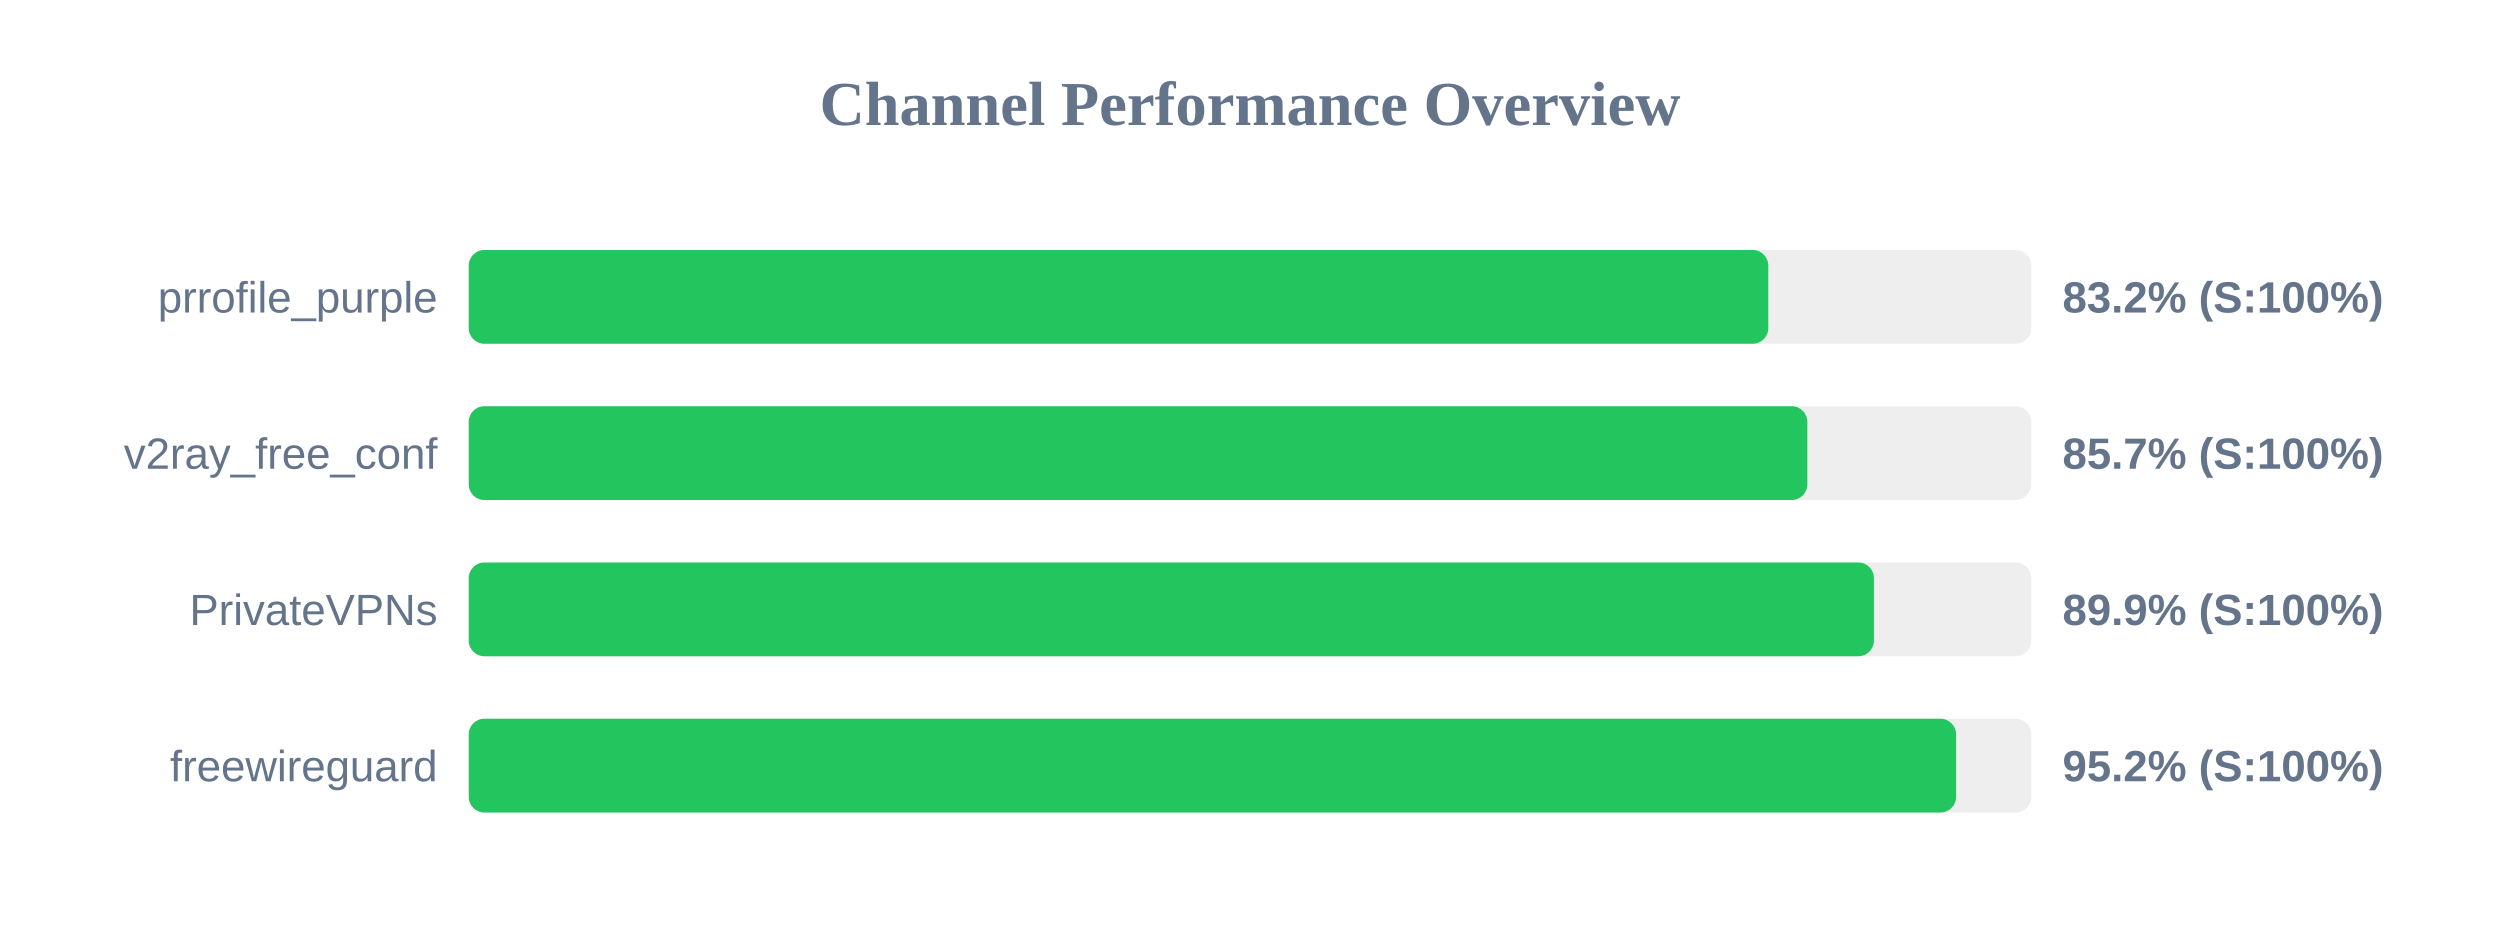
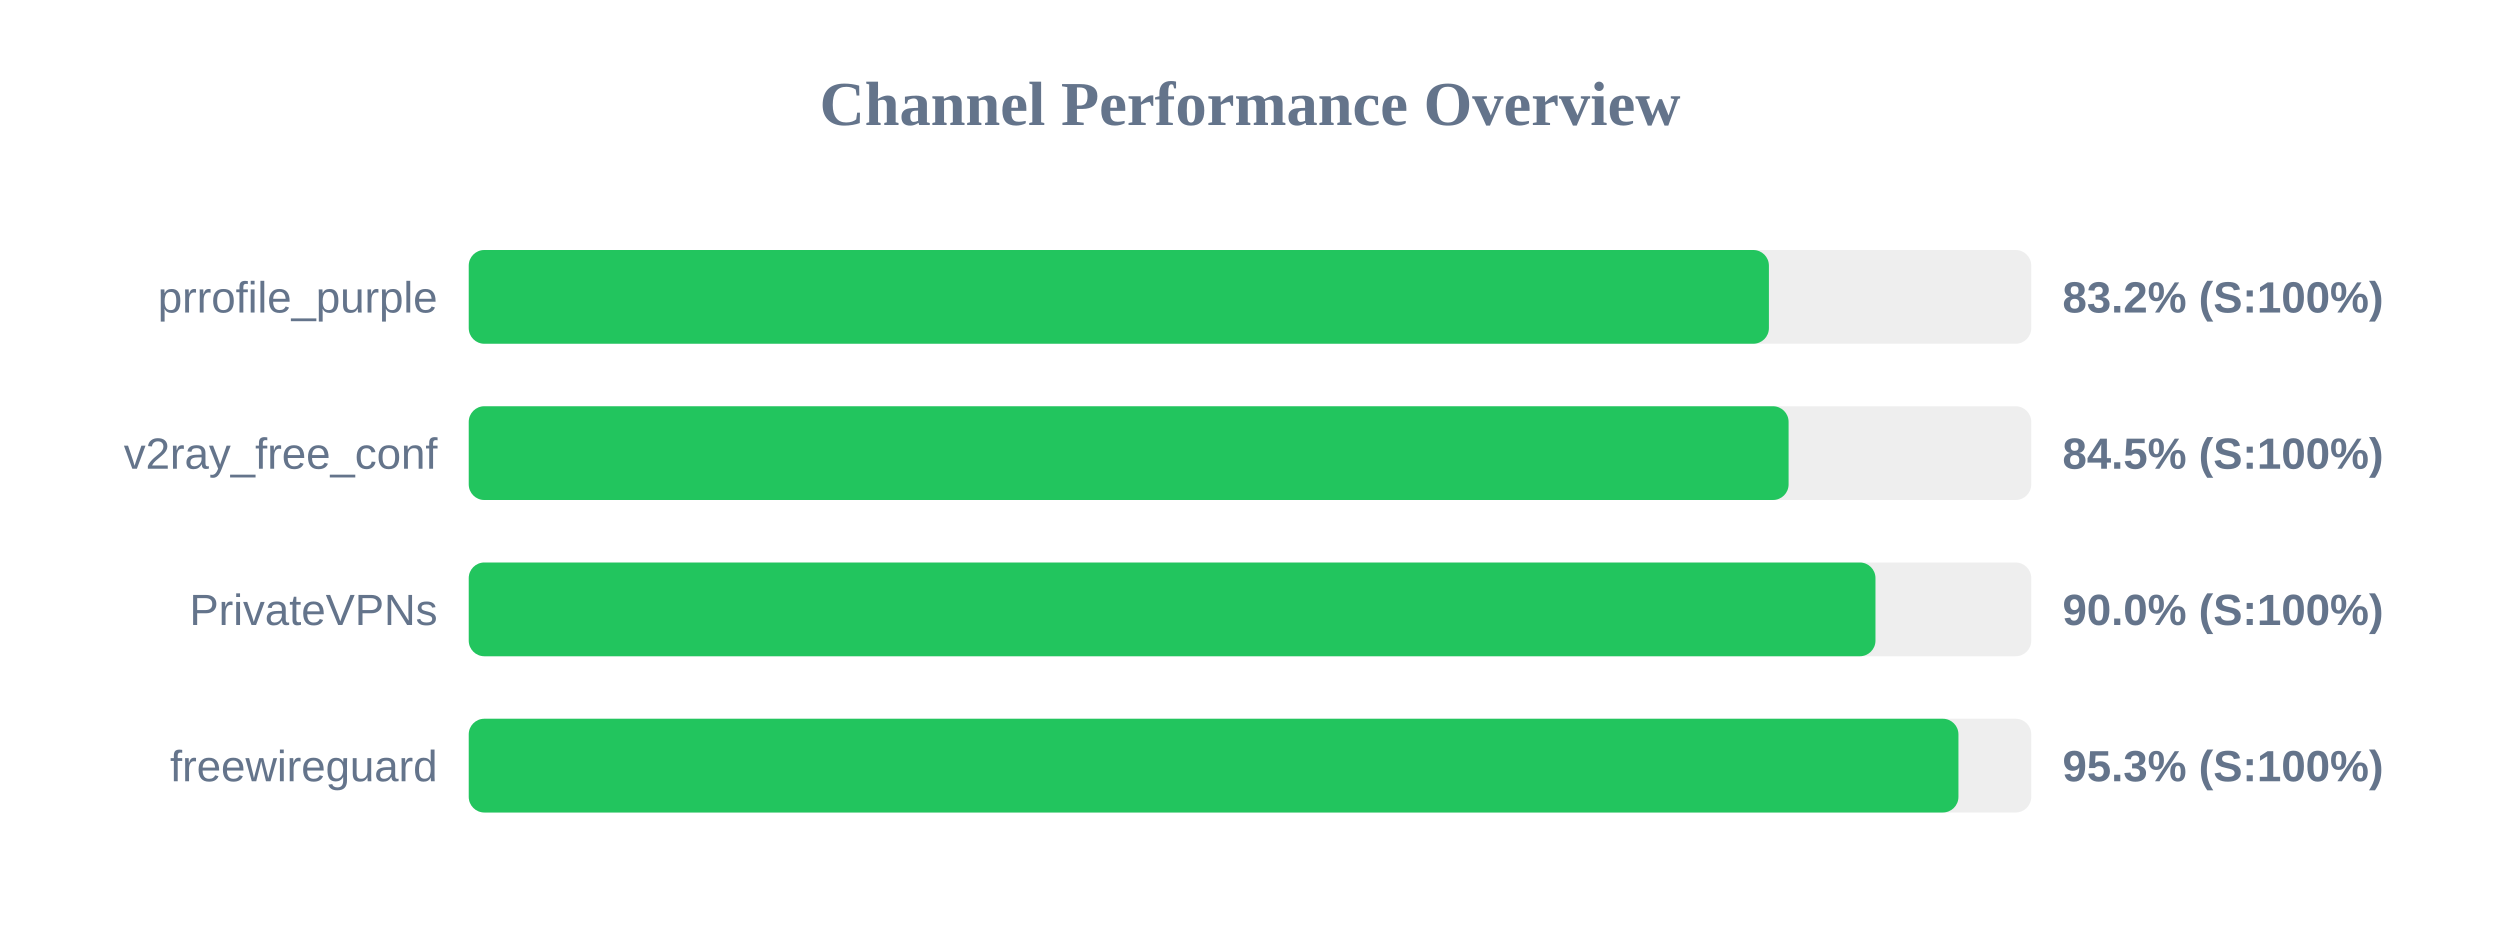
<svg xmlns="http://www.w3.org/2000/svg" width="800" height="300" version="1.1">
  <style>
        .row { font: 14px Arial; fill: #64748b; }
        .score { font: bold 14px Arial; fill: #64748b; }
    </style>
  <text x="400" y="40" text-anchor="middle" font-size="20px" font-weight="bold" fill="#64748b">Channel Performance Overview</text>
  <rect x="150" y="80" width="500" height="30" fill="#eee" rx="5" />
-   <rect x="150" y="80" width="415.85" height="30" fill="#22c55e" rx="5" />
+   <rect x="150" y="80" width="416.05" height="30" fill="#22c55e" rx="5" />
  <text x="140" y="100" text-anchor="end" class="row">prrofile_purple</text>
  <text x="660" y="100" text-anchor="start" class="score">83.2% (S:100%)</text>
  <rect x="150" y="130" width="500" height="30" fill="#eee" rx="5" />
-   <rect x="150" y="130" width="428.35" height="30" fill="#22c55e" rx="5" />
+   <rect x="150" y="130" width="422.35" height="30" fill="#22c55e" rx="5" />
  <text x="140" y="150" text-anchor="end" class="row">v2ray_free_conf</text>
-   <text x="660" y="150" text-anchor="start" class="score">85.7% (S:100%)</text>
+   <text x="660" y="150" text-anchor="start" class="score">84.5% (S:100%)</text>
  <rect x="150" y="180" width="500" height="30" fill="#eee" rx="5" />
-   <rect x="150" y="180" width="449.65" height="30" fill="#22c55e" rx="5" />
+   <rect x="150" y="180" width="450.15" height="30" fill="#22c55e" rx="5" />
  <text x="140" y="200" text-anchor="end" class="row">PrivateVPNs</text>
-   <text x="660" y="200" text-anchor="start" class="score">89.9% (S:100%)</text>
+   <text x="660" y="200" text-anchor="start" class="score">90.0% (S:100%)</text>
  <rect x="150" y="230" width="500" height="30" fill="#eee" rx="5" />
-   <rect x="150" y="230" width="475.95" height="30" fill="#22c55e" rx="5" />
+   <rect x="150" y="230" width="476.7" height="30" fill="#22c55e" rx="5" />
  <text x="140" y="250" text-anchor="end" class="row">freewireguard</text>
-   <text x="660" y="250" text-anchor="start" class="score">95.2% (S:100%)</text>
+   <text x="660" y="250" text-anchor="start" class="score">95.3% (S:100%)</text>
</svg>
